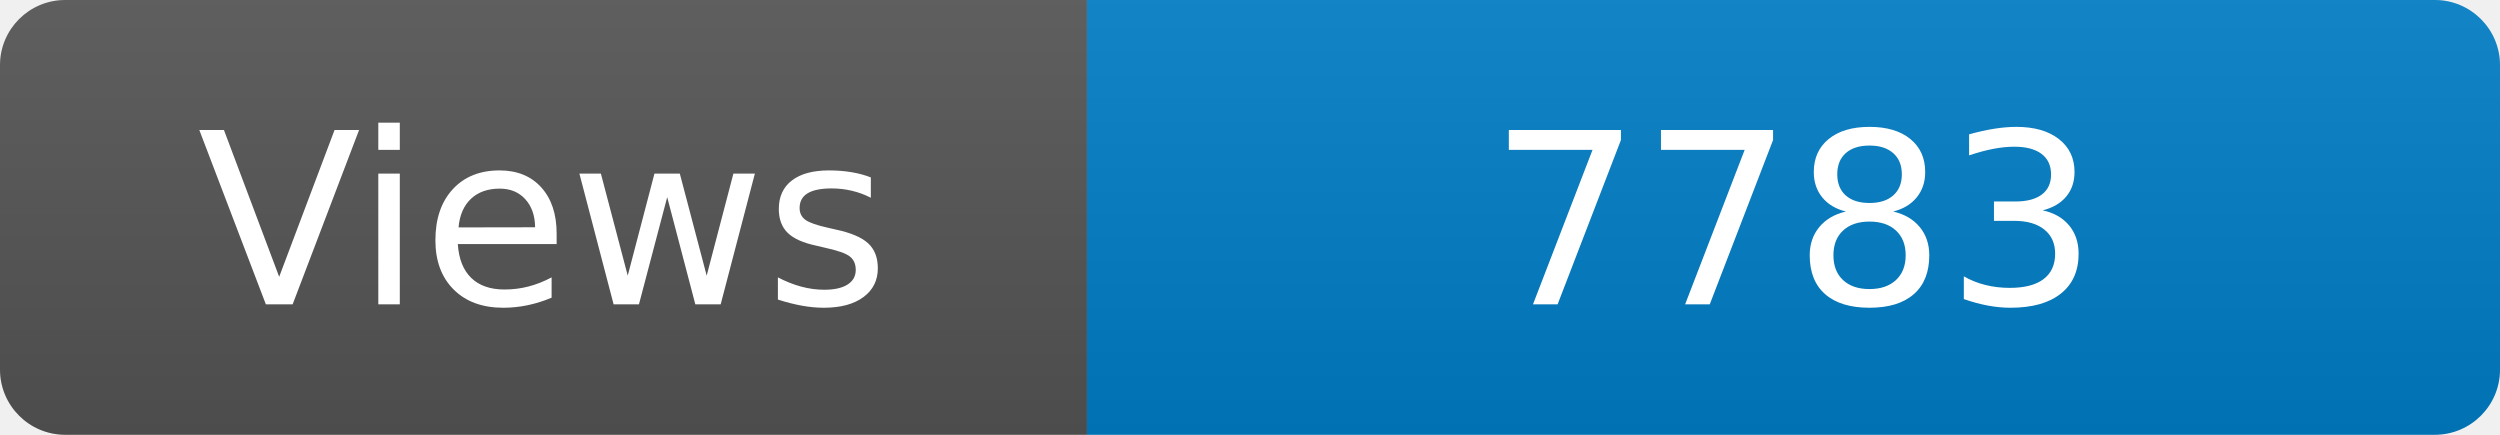
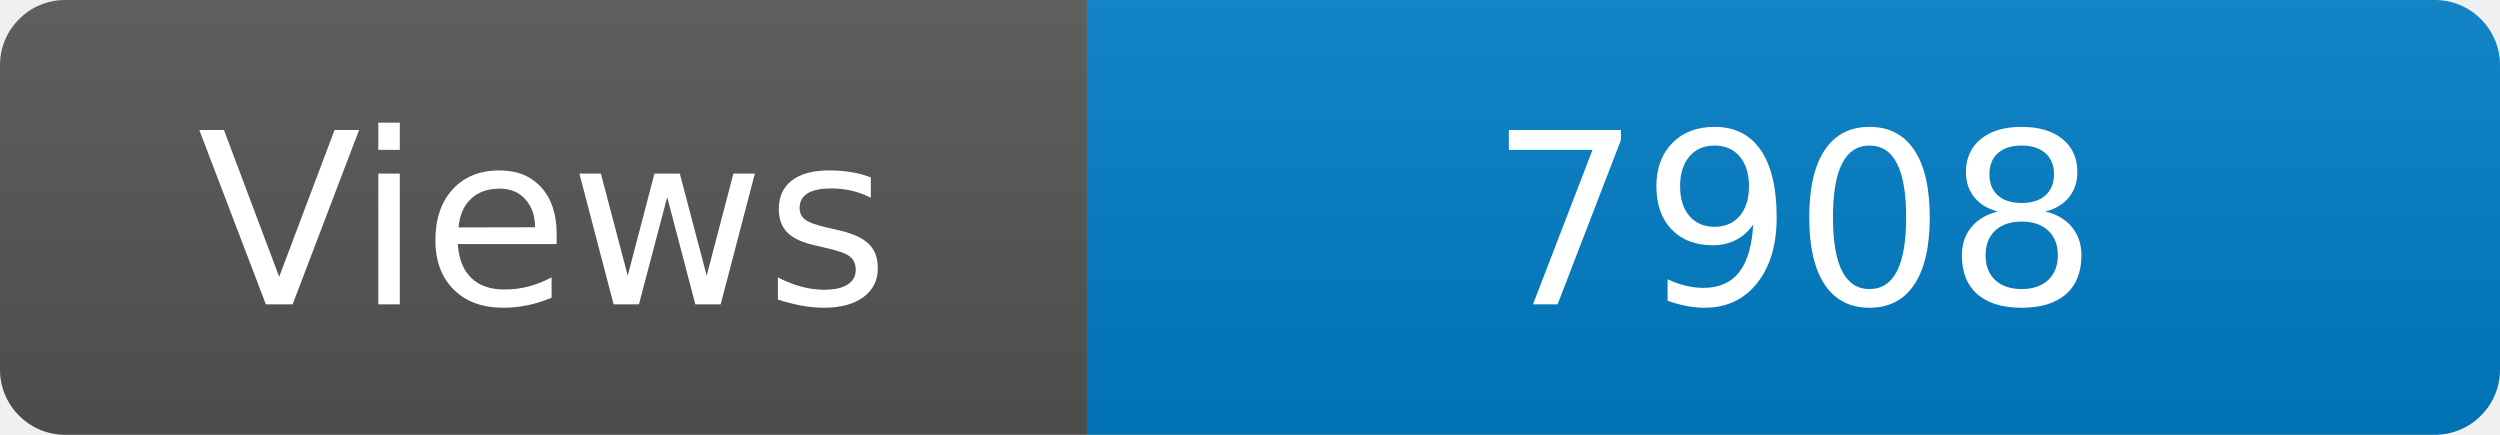
<svg xmlns="http://www.w3.org/2000/svg" width="115" height="20" role="img" aria-label="Maintained?: yes">
  <linearGradient id="s" x2="0" y2="100%">
    <stop offset="0" stop-color="#bbb" stop-opacity=".1" />
    <stop offset="1" stop-opacity=".1" />
  </linearGradient>
  <clipPath id="r">
    <rect width="115" height="20" rx="3" fill="#fff" />
  </clipPath>
  <g clip-path="url(#r)">
    <rect width="50" height="20" fill="#555" />
    <rect x="50" width="160" height="20" fill="#007ec6" />
    <rect width="115" height="20" fill="url(#s)" />
  </g>
  <g fill="#fff" text-anchor="middle" font-family="Verdana,Geneva,DejaVu Sans,sans-serif" font-size="110">
    <text x="250" y="140" transform="scale(.1)" fill="#fff">Views</text>
-     <text x="825" y="140" transform="scale(.1)" fill="#fff">7783</text>
+     <text x="825" y="140" transform="scale(.1)" fill="#fff">7908</text>
  </g>
</svg>
